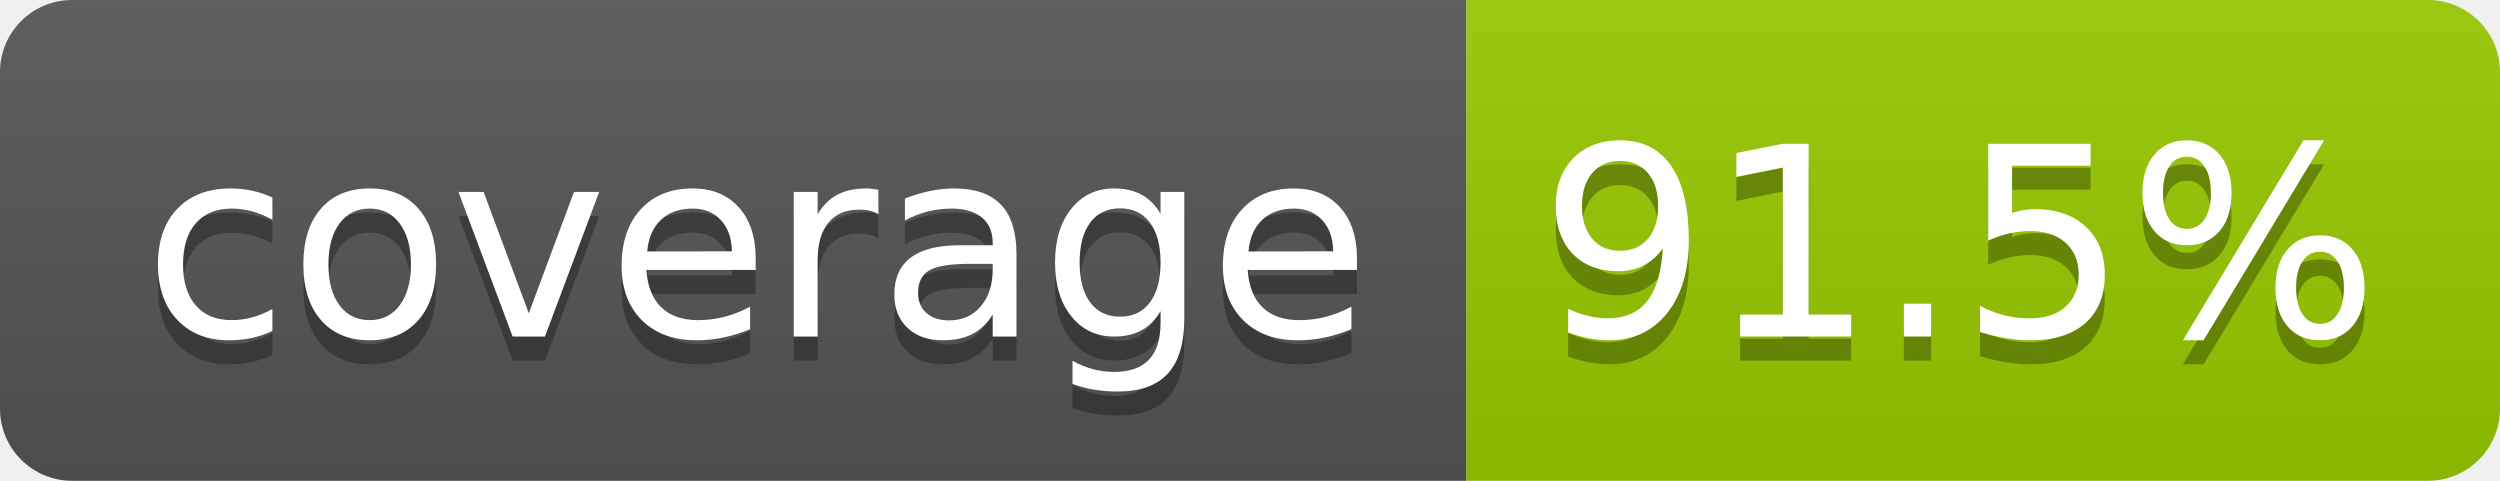
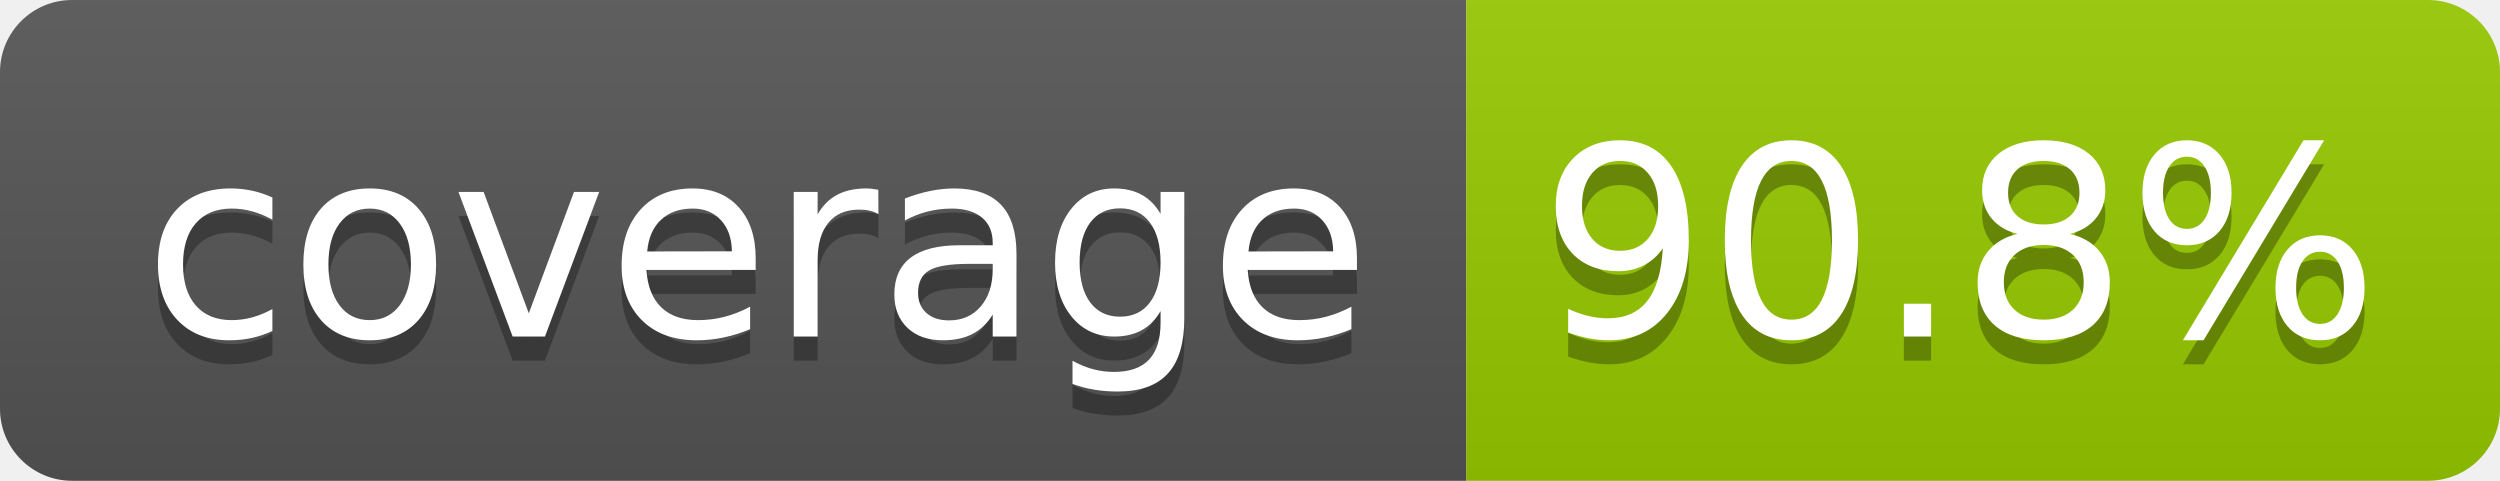
- <svg xmlns="http://www.w3.org/2000/svg" width="104" height="20" role="img" aria-label="coverage: 91.5%">
+ <svg xmlns="http://www.w3.org/2000/svg" width="104" height="20" role="img" aria-label="coverage: 90.8%">
  <linearGradient id="s" x2="0" y2="100%">
    <stop offset="0" stop-color="#bbb" stop-opacity=".1" />
    <stop offset="1" stop-opacity=".1" />
  </linearGradient>
  <clipPath id="r">
    <rect width="104" height="20" rx="3" fill="#fff" />
  </clipPath>
  <g clip-path="url(#r)">
    <rect width="61" height="20" fill="#555" />
    <rect x="61" width="43" height="20" fill="#97ca00" />
    <rect width="104" height="20" fill="url(#s)" />
  </g>
  <g fill="#fff" text-anchor="middle" font-family="Verdana,Geneva,DejaVu Sans,sans-serif" text-rendering="geometricPrecision" font-size="110">
    <text aria-hidden="true" x="315" y="150" fill="#010101" fill-opacity=".3" transform="scale(.1)" textLength="510">coverage</text>
    <text x="315" y="140" transform="scale(.1)" fill="#fff" textLength="510">coverage</text>
-     <text aria-hidden="true" x="815" y="150" fill="#010101" fill-opacity=".3" transform="scale(.1)" textLength="330">91.5%</text>
-     <text x="815" y="140" transform="scale(.1)" fill="#fff" textLength="330">91.5%</text>
+     <text aria-hidden="true" x="815" y="150" fill="#010101" fill-opacity=".3" transform="scale(.1)" textLength="330">90.8%</text>
+     <text x="815" y="140" transform="scale(.1)" fill="#fff" textLength="330">90.8%</text>
  </g>
</svg>
